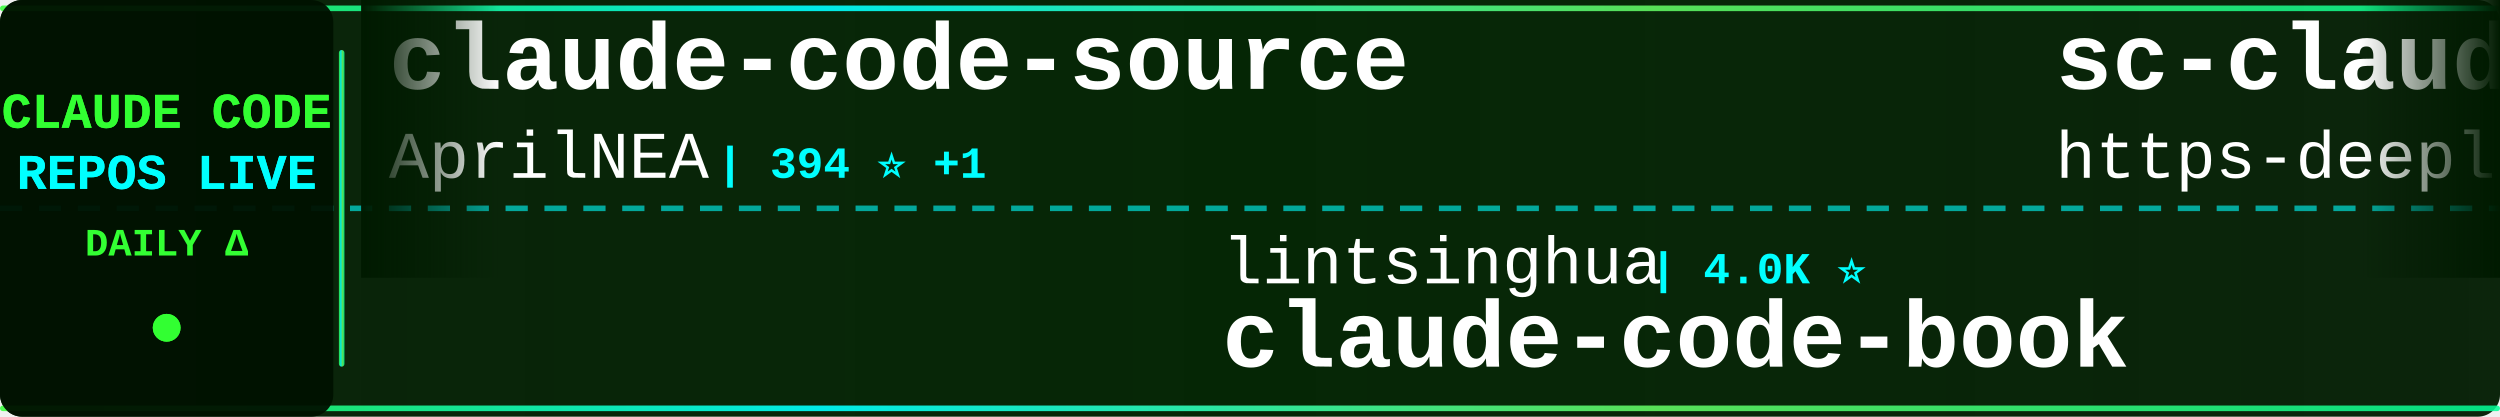
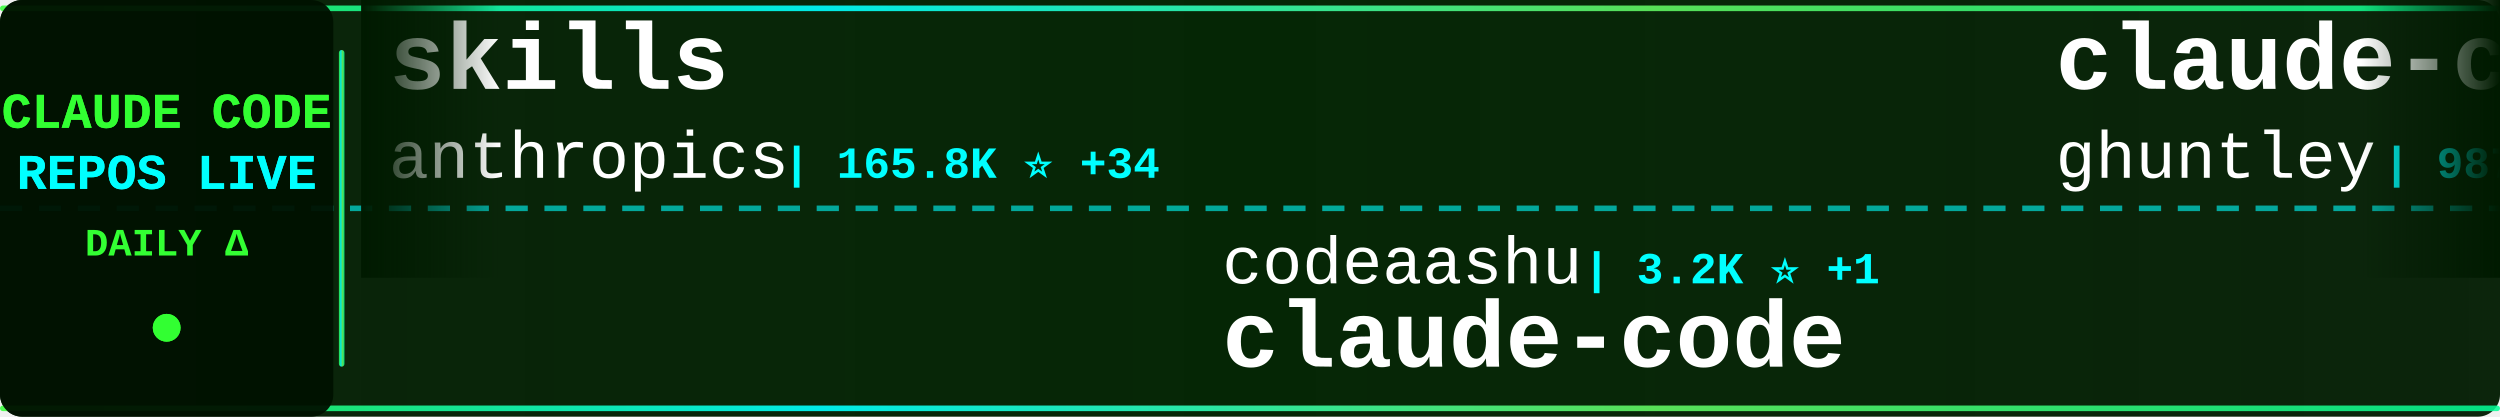
<svg xmlns="http://www.w3.org/2000/svg" width="900" height="150">
  <defs>
    <linearGradient id="tickerBg" x1="0%" y1="0%" x2="100%" y2="0%">
      <stop offset="0%" style="stop-color:#001a00;stop-opacity:0.95" />
      <stop offset="50%" style="stop-color:#002200;stop-opacity:0.98" />
      <stop offset="100%" style="stop-color:#001a00;stop-opacity:0.95" />
    </linearGradient>
    <linearGradient id="borderGrad" x1="0%" y1="0%" x2="100%" y2="0%">
      <stop offset="0%" style="stop-color:#33ff33;stop-opacity:0.85">
        <animate attributeName="stop-opacity" values="0.85;1;0.85" dur="2s" repeatCount="indefinite" />
      </stop>
      <stop offset="33%" style="stop-color:#00ffff;stop-opacity:0.9">
        <animate attributeName="stop-opacity" values="0.9;1;0.9" dur="2.2s" repeatCount="indefinite" />
      </stop>
      <stop offset="66%" style="stop-color:#66ff66;stop-opacity:0.85">
        <animate attributeName="stop-opacity" values="0.85;1;0.85" dur="1.8s" repeatCount="indefinite" />
      </stop>
      <stop offset="100%" style="stop-color:#00ff99;stop-opacity:0.85">
        <animate attributeName="stop-opacity" values="0.85;1;0.85" dur="2s" repeatCount="indefinite" />
      </stop>
    </linearGradient>
    <filter id="textGlow">
      <feGaussianBlur stdDeviation="0.1" result="coloredBlur" />
      <feMerge>
        <feMergeNode in="coloredBlur" />
        <feMergeNode in="SourceGraphic" />
      </feMerge>
    </filter>
    <filter id="metricGlow">
      <feGaussianBlur stdDeviation="0.2" result="coloredBlur" />
      <feMerge>
        <feMergeNode in="coloredBlur" />
        <feMergeNode in="SourceGraphic" />
      </feMerge>
    </filter>
    <linearGradient id="leftFade" x1="0%" y1="0%" x2="100%" y2="0%">
      <stop offset="0%" style="stop-color:#001a00;stop-opacity:1" />
      <stop offset="100%" style="stop-color:#001a00;stop-opacity:0" />
    </linearGradient>
    <linearGradient id="rightFade" x1="0%" y1="0%" x2="100%" y2="0%">
      <stop offset="0%" style="stop-color:#001a00;stop-opacity:0" />
      <stop offset="100%" style="stop-color:#001a00;stop-opacity:1" />
    </linearGradient>
  </defs>
  <rect width="900" height="150" fill="url(#tickerBg)" rx="8" />
  <rect x="0" y="2" width="900" height="2" fill="url(#borderGrad)" rx="1" />
  <rect x="0" y="146" width="900" height="2" fill="url(#borderGrad)" rx="1" />
  <line x1="0" y1="75" x2="900" y2="75" stroke="#00ffff" stroke-width="2" stroke-dasharray="8 6" opacity="0.6" />
  <rect x="0" y="0" width="120" height="150" fill="#001100" opacity="0.95" rx="8" />
  <text x="60" y="46" font-family="'Courier New', monospace" font-size="18" font-weight="bold" fill="#33ff33" text-anchor="middle" filter="url(#textGlow)">
    CLAUDE CODE
  </text>
  <text x="60" y="68" font-family="'Courier New', monospace" font-size="18" font-weight="bold" fill="#00ffff" text-anchor="middle" filter="url(#textGlow)">
    REPOS LIVE
  </text>
  <text x="60" y="92" font-family="'Courier New', monospace" font-size="14" font-weight="bold" fill="#33ff33" text-anchor="middle">
    DAILY Δ
  </text>
  <circle cx="60" cy="118" r="5" fill="#33ff33" filter="url(#metricGlow)">
    <animate attributeName="r" values="4;6;4" dur="1.5s" repeatCount="indefinite" />
    <animate attributeName="opacity" values="0.6;1;0.6" dur="1.5s" repeatCount="indefinite" />
  </circle>
  <rect x="122" y="18" width="2" height="114" fill="url(#borderGrad)" rx="1" />
  <clipPath id="tickerClip">
    <rect x="130" y="0" width="770" height="150" />
  </clipPath>
  <g clip-path="url(#tickerClip)">
    <g id="tickerItems">
      <animateTransform attributeName="transform" attributeType="XML" type="translate" from="0 0" to="-3000 0" dur="54s" repeatCount="indefinite" />
      <g transform="translate(0, 0)">
-         <text x="140" y="32" font-family="'Courier New', monospace" font-size="34" font-weight="bold" fill="#ffffff">claude-code-source</text>
-         <text x="140" y="64" font-family="'Courier New', monospace" font-size="24" font-weight="normal" fill="#ffffff" opacity="1.0">AprilNEA</text>
-         <text x="258" y="64" font-family="'Courier New', monospace" font-size="16" font-weight="bold" fill="#00ffff"> | 394 ⭐ +1</text>
+         <text x="140" y="32" font-family="'Courier New', monospace" font-size="34" font-weight="bold" fill="#ffffff">skills</text>
+         <text x="140" y="64" font-family="'Courier New', monospace" font-size="24" font-weight="normal" fill="#ffffff" opacity="1.0">anthropics</text>
+         <text x="282" y="64" font-family="'Courier New', monospace" font-size="16" font-weight="bold" fill="#00ffff"> | 165.8K ⭐ +34</text>
      </g>
      <g transform="translate(300, 0)">
-         <text x="140" y="102" font-family="'Courier New', monospace" font-size="24" font-weight="normal" fill="#ffffff" opacity="1.0">lintsinghua</text>
-         <text x="294" y="102" font-family="'Courier New', monospace" font-size="16" font-weight="bold" fill="#00ffff"> | 4.0K ⭐</text>
-         <text x="140" y="132" font-family="'Courier New', monospace" font-size="34" font-weight="bold" fill="#ffffff">claude-code-book</text>
+         <text x="140" y="102" font-family="'Courier New', monospace" font-size="24" font-weight="normal" fill="#ffffff" opacity="1.0">codeaashu</text>
+         <text x="270" y="102" font-family="'Courier New', monospace" font-size="16" font-weight="bold" fill="#00ffff"> | 3.2K ⭐ +1</text>
+         <text x="140" y="132" font-family="'Courier New', monospace" font-size="34" font-weight="bold" fill="#ffffff">claude-code</text>
      </g>
      <g transform="translate(600, 0)">
-         <text x="140" y="32" font-family="'Courier New', monospace" font-size="34" font-weight="bold" fill="#ffffff">sc-claude-code-files</text>
-         <text x="140" y="64" font-family="'Courier New', monospace" font-size="24" font-weight="normal" fill="#ffffff" opacity="1.0">https-deeplearning-ai</text>
-         <text x="414" y="64" font-family="'Courier New', monospace" font-size="16" font-weight="bold" fill="#00ffff"> | 537 ⭐</text>
+         <text x="140" y="32" font-family="'Courier New', monospace" font-size="34" font-weight="bold" fill="#ffffff">claude-code-source-code-...</text>
+         <text x="140" y="64" font-family="'Courier New', monospace" font-size="24" font-weight="normal" fill="#ffffff" opacity="1.0">ghuntley</text>
+         <text x="258" y="64" font-family="'Courier New', monospace" font-size="16" font-weight="bold" fill="#00ffff"> | 987 ⭐</text>
      </g>
      <g transform="translate(900, 0)">
-         <text x="140" y="102" font-family="'Courier New', monospace" font-size="24" font-weight="normal" fill="#ffffff" opacity="1.0">kodu-ai</text>
-         <text x="246" y="102" font-family="'Courier New', monospace" font-size="16" font-weight="bold" fill="#00ffff"> | 5.2K ⭐ -1</text>
-         <text x="140" y="132" font-family="'Courier New', monospace" font-size="34" font-weight="bold" fill="#ffffff">claude-coder</text>
+         <text x="140" y="102" font-family="'Courier New', monospace" font-size="24" font-weight="normal" fill="#ffffff" opacity="1.0">andrew-kramer-inno</text>
+         <text x="378" y="102" font-family="'Courier New', monospace" font-size="16" font-weight="bold" fill="#00ffff"> | 593 ⭐</text>
+         <text x="140" y="132" font-family="'Courier New', monospace" font-size="34" font-weight="bold" fill="#ffffff">claude-code-source-build</text>
      </g>
      <g transform="translate(1200, 0)">
-         <text x="140" y="32" font-family="'Courier New', monospace" font-size="34" font-weight="bold" fill="#ffffff">claude-code-telegram</text>
-         <text x="140" y="64" font-family="'Courier New', monospace" font-size="24" font-weight="normal" fill="#ffffff" opacity="1.0">RichardAtCT</text>
-         <text x="294" y="64" font-family="'Courier New', monospace" font-size="16" font-weight="bold" fill="#00ffff"> | 2.7K ⭐</text>
+         <text x="140" y="32" font-family="'Courier New', monospace" font-size="34" font-weight="bold" fill="#ffffff">collection-claude-code-s...</text>
+         <text x="140" y="64" font-family="'Courier New', monospace" font-size="24" font-weight="normal" fill="#ffffff" opacity="1.0">chauncygu</text>
+         <text x="270" y="64" font-family="'Courier New', monospace" font-size="16" font-weight="bold" fill="#00ffff"> | 2.8K ⭐ +1</text>
      </g>
      <g transform="translate(1500, 0)">
-         <text x="140" y="102" font-family="'Courier New', monospace" font-size="24" font-weight="normal" fill="#ffffff" opacity="1.0">anthropics</text>
-         <text x="282" y="102" font-family="'Courier New', monospace" font-size="16" font-weight="bold" fill="#00ffff"> | 5.7K ⭐ -1</text>
-         <text x="140" y="132" font-family="'Courier New', monospace" font-size="34" font-weight="bold" fill="#ffffff">claude-code-security-rev...</text>
+         <text x="140" y="102" font-family="'Courier New', monospace" font-size="24" font-weight="normal" fill="#ffffff" opacity="1.0">Cranot</text>
+         <text x="234" y="102" font-family="'Courier New', monospace" font-size="16" font-weight="bold" fill="#00ffff"> | 2.9K ⭐ +1</text>
+         <text x="140" y="132" font-family="'Courier New', monospace" font-size="34" font-weight="bold" fill="#ffffff">claude-code-guide</text>
      </g>
      <g transform="translate(1800, 0)">
-         <text x="140" y="32" font-family="'Courier New', monospace" font-size="34" font-weight="bold" fill="#ffffff">arcads-claude-code</text>
-         <text x="140" y="64" font-family="'Courier New', monospace" font-size="24" font-weight="normal" fill="#ffffff" opacity="1.0">krusemediallc</text>
-         <text x="318" y="64" font-family="'Courier New', monospace" font-size="16" font-weight="bold" fill="#00ffff"> | 1.1K ⭐ +1</text>
+         <text x="140" y="32" font-family="'Courier New', monospace" font-size="34" font-weight="bold" fill="#ffffff">claude-code-reverse</text>
+         <text x="140" y="64" font-family="'Courier New', monospace" font-size="24" font-weight="normal" fill="#ffffff" opacity="1.0">Yuyz0112</text>
+         <text x="258" y="64" font-family="'Courier New', monospace" font-size="16" font-weight="bold" fill="#00ffff"> | 2.4K ⭐</text>
      </g>
      <g transform="translate(2100, 0)">
-         <text x="140" y="102" font-family="'Courier New', monospace" font-size="24" font-weight="normal" fill="#ffffff" opacity="1.0">FlorianBruniaux</text>
-         <text x="342" y="102" font-family="'Courier New', monospace" font-size="16" font-weight="bold" fill="#00ffff"> | 5.6K ⭐ +2</text>
-         <text x="140" y="132" font-family="'Courier New', monospace" font-size="34" font-weight="bold" fill="#ffffff">claude-code-ultimate-gui...</text>
+         <text x="140" y="102" font-family="'Courier New', monospace" font-size="24" font-weight="normal" fill="#ffffff" opacity="1.0">xu-xiang</text>
+         <text x="258" y="102" font-family="'Courier New', monospace" font-size="16" font-weight="bold" fill="#00ffff"> | 1.8K ⭐ +1</text>
+         <text x="140" y="132" font-family="'Courier New', monospace" font-size="34" font-weight="bold" fill="#ffffff">everything-claude-code-z...</text>
      </g>
      <g transform="translate(2400, 0)">
-         <text x="140" y="32" font-family="'Courier New', monospace" font-size="34" font-weight="bold" fill="#ffffff">claude-code-rust</text>
-         <text x="140" y="64" font-family="'Courier New', monospace" font-size="24" font-weight="normal" fill="#ffffff" opacity="1.0">lorryjovens-hub</text>
-         <text x="342" y="64" font-family="'Courier New', monospace" font-size="16" font-weight="bold" fill="#00ffff"> | 1.7K ⭐ -1</text>
+         <text x="140" y="32" font-family="'Courier New', monospace" font-size="34" font-weight="bold" fill="#ffffff">claude-code</text>
+         <text x="140" y="64" font-family="'Courier New', monospace" font-size="24" font-weight="normal" fill="#ffffff" opacity="1.0">yasasbanukaofficial</text>
+         <text x="390" y="64" font-family="'Courier New', monospace" font-size="16" font-weight="bold" fill="#00ffff"> | 3.9K ⭐</text>
      </g>
      <g transform="translate(2700, 0)">
-         <text x="140" y="102" font-family="'Courier New', monospace" font-size="24" font-weight="normal" fill="#ffffff" opacity="1.0">RishabhK103</text>
-         <text x="294" y="102" font-family="'Courier New', monospace" font-size="16" font-weight="bold" fill="#00ffff"> | 105 ⭐</text>
+         <text x="140" y="102" font-family="'Courier New', monospace" font-size="24" font-weight="normal" fill="#ffffff" opacity="1.0">ponponon</text>
+         <text x="258" y="102" font-family="'Courier New', monospace" font-size="16" font-weight="bold" fill="#00ffff"> | 2.3K ⭐</text>
+         <text x="140" y="132" font-family="'Courier New', monospace" font-size="34" font-weight="bold" fill="#ffffff">claude_code_src</text>
+       </g>
+       <g transform="translate(3000, 0)">
+         <text x="140" y="32" font-family="'Courier New', monospace" font-size="34" font-weight="bold" fill="#ffffff">skills</text>
+         <text x="140" y="64" font-family="'Courier New', monospace" font-size="24" font-weight="normal" fill="#ffffff" opacity="1.0">anthropics</text>
+         <text x="282" y="64" font-family="'Courier New', monospace" font-size="16" font-weight="bold" fill="#00ffff"> | 165.8K ⭐ +34</text>
+       </g>
+       <g transform="translate(3300, 0)">
+         <text x="140" y="102" font-family="'Courier New', monospace" font-size="24" font-weight="normal" fill="#ffffff" opacity="1.0">codeaashu</text>
+         <text x="270" y="102" font-family="'Courier New', monospace" font-size="16" font-weight="bold" fill="#00ffff"> | 3.2K ⭐ +1</text>
        <text x="140" y="132" font-family="'Courier New', monospace" font-size="34" font-weight="bold" fill="#ffffff">claude-code</text>
      </g>
-       <g transform="translate(3000, 0)">
-         <text x="140" y="32" font-family="'Courier New', monospace" font-size="34" font-weight="bold" fill="#ffffff">claude-code-source</text>
-         <text x="140" y="64" font-family="'Courier New', monospace" font-size="24" font-weight="normal" fill="#ffffff" opacity="1.0">AprilNEA</text>
-         <text x="258" y="64" font-family="'Courier New', monospace" font-size="16" font-weight="bold" fill="#00ffff"> | 394 ⭐ +1</text>
-       </g>
-       <g transform="translate(3300, 0)">
-         <text x="140" y="102" font-family="'Courier New', monospace" font-size="24" font-weight="normal" fill="#ffffff" opacity="1.0">lintsinghua</text>
-         <text x="294" y="102" font-family="'Courier New', monospace" font-size="16" font-weight="bold" fill="#00ffff"> | 4.0K ⭐</text>
-         <text x="140" y="132" font-family="'Courier New', monospace" font-size="34" font-weight="bold" fill="#ffffff">claude-code-book</text>
-       </g>
      <g transform="translate(3600, 0)">
-         <text x="140" y="32" font-family="'Courier New', monospace" font-size="34" font-weight="bold" fill="#ffffff">sc-claude-code-files</text>
-         <text x="140" y="64" font-family="'Courier New', monospace" font-size="24" font-weight="normal" fill="#ffffff" opacity="1.0">https-deeplearning-ai</text>
-         <text x="414" y="64" font-family="'Courier New', monospace" font-size="16" font-weight="bold" fill="#00ffff"> | 537 ⭐</text>
+         <text x="140" y="32" font-family="'Courier New', monospace" font-size="34" font-weight="bold" fill="#ffffff">claude-code-source-code-...</text>
+         <text x="140" y="64" font-family="'Courier New', monospace" font-size="24" font-weight="normal" fill="#ffffff" opacity="1.0">ghuntley</text>
+         <text x="258" y="64" font-family="'Courier New', monospace" font-size="16" font-weight="bold" fill="#00ffff"> | 987 ⭐</text>
      </g>
      <g transform="translate(3900, 0)">
-         <text x="140" y="102" font-family="'Courier New', monospace" font-size="24" font-weight="normal" fill="#ffffff" opacity="1.0">kodu-ai</text>
-         <text x="246" y="102" font-family="'Courier New', monospace" font-size="16" font-weight="bold" fill="#00ffff"> | 5.2K ⭐ -1</text>
-         <text x="140" y="132" font-family="'Courier New', monospace" font-size="34" font-weight="bold" fill="#ffffff">claude-coder</text>
+         <text x="140" y="102" font-family="'Courier New', monospace" font-size="24" font-weight="normal" fill="#ffffff" opacity="1.0">andrew-kramer-inno</text>
+         <text x="378" y="102" font-family="'Courier New', monospace" font-size="16" font-weight="bold" fill="#00ffff"> | 593 ⭐</text>
+         <text x="140" y="132" font-family="'Courier New', monospace" font-size="34" font-weight="bold" fill="#ffffff">claude-code-source-build</text>
      </g>
    </g>
  </g>
  <rect x="130" y="0" width="50" height="100" fill="url(#leftFade)" />
  <rect x="850" y="0" width="50" height="100" fill="url(#rightFade)" />
</svg>
